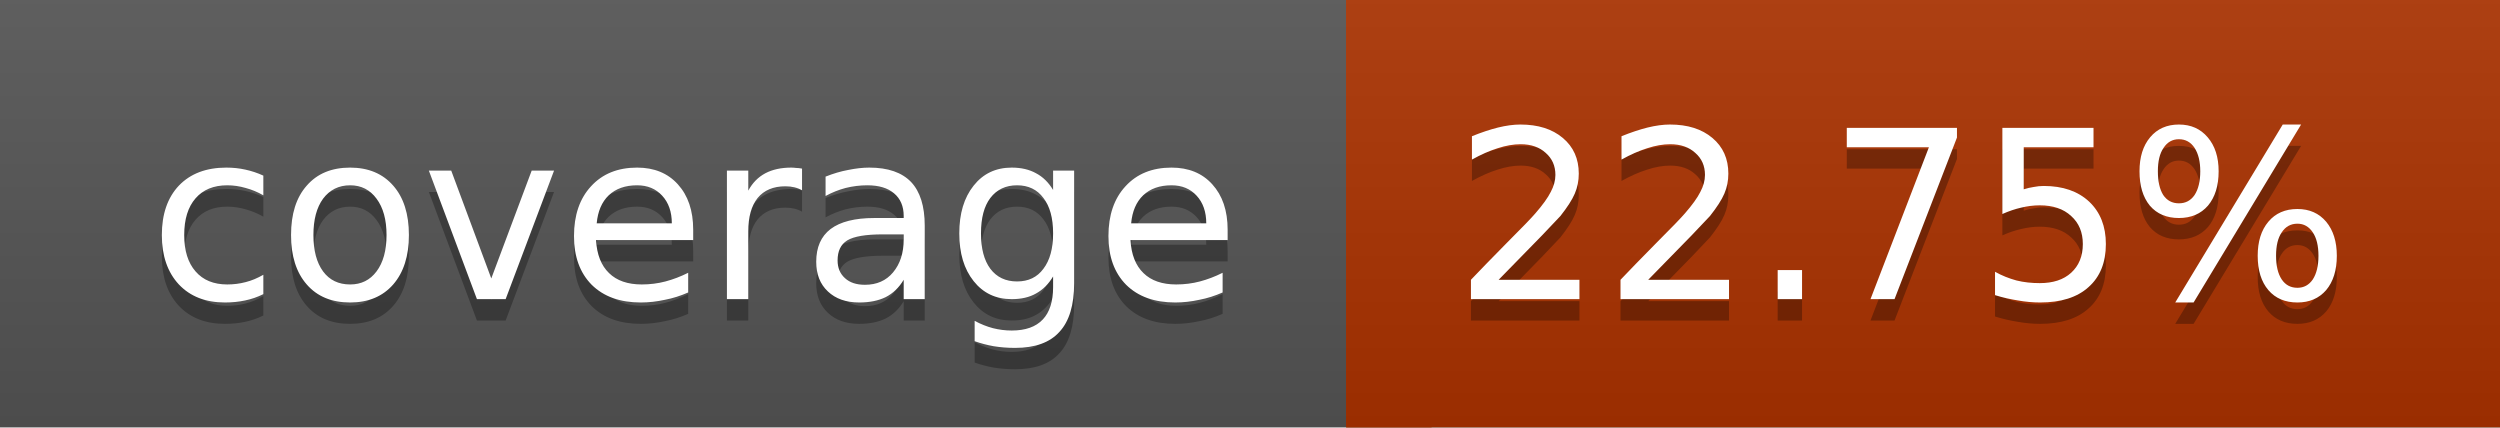
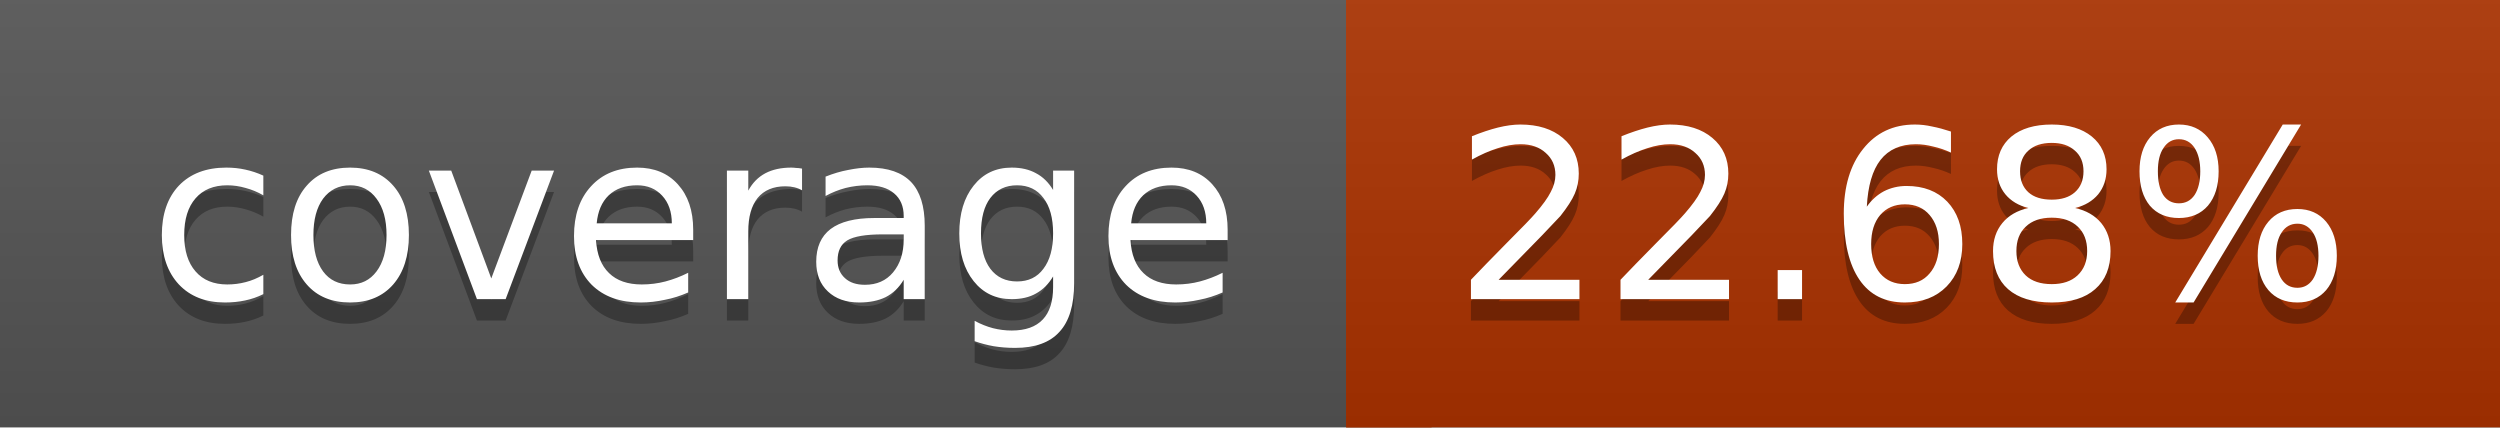
<svg xmlns="http://www.w3.org/2000/svg" width="117" height="20">
  <linearGradient id="a" x2="0" y2="100%">
    <stop offset="0" stop-color="#bbb" stop-opacity=".1" />
    <stop offset="1" stop-opacity=".1" />
  </linearGradient>
  <rect rx="0" width="117" height="20" fill="#555" />
  <rect rx="0" x="63" width="54" height="20" fill="#ab3200" />
  <path fill="#ab3200" d="M63 0h4v20h-4z" />
  <rect rx="0" width="117" height="20" fill="url(#a)" />
  <g fill="#fff" text-anchor="middle" font-family="DejaVu Sans,Verdana,Geneva,sans-serif" font-size="11">
    <text x="32.5" y="15" fill="#010101" fill-opacity=".3">coverage</text>
    <text x="32.5" y="14">coverage</text>
-     <text x="89" y="15" fill="#010101" fill-opacity=".3">22.75%</text>
-     <text x="89" y="14">22.75%</text>
+     <text x="89" y="15" fill="#010101" fill-opacity=".3">22.68%</text>
+     <text x="89" y="14">22.68%</text>
  </g>
</svg>
